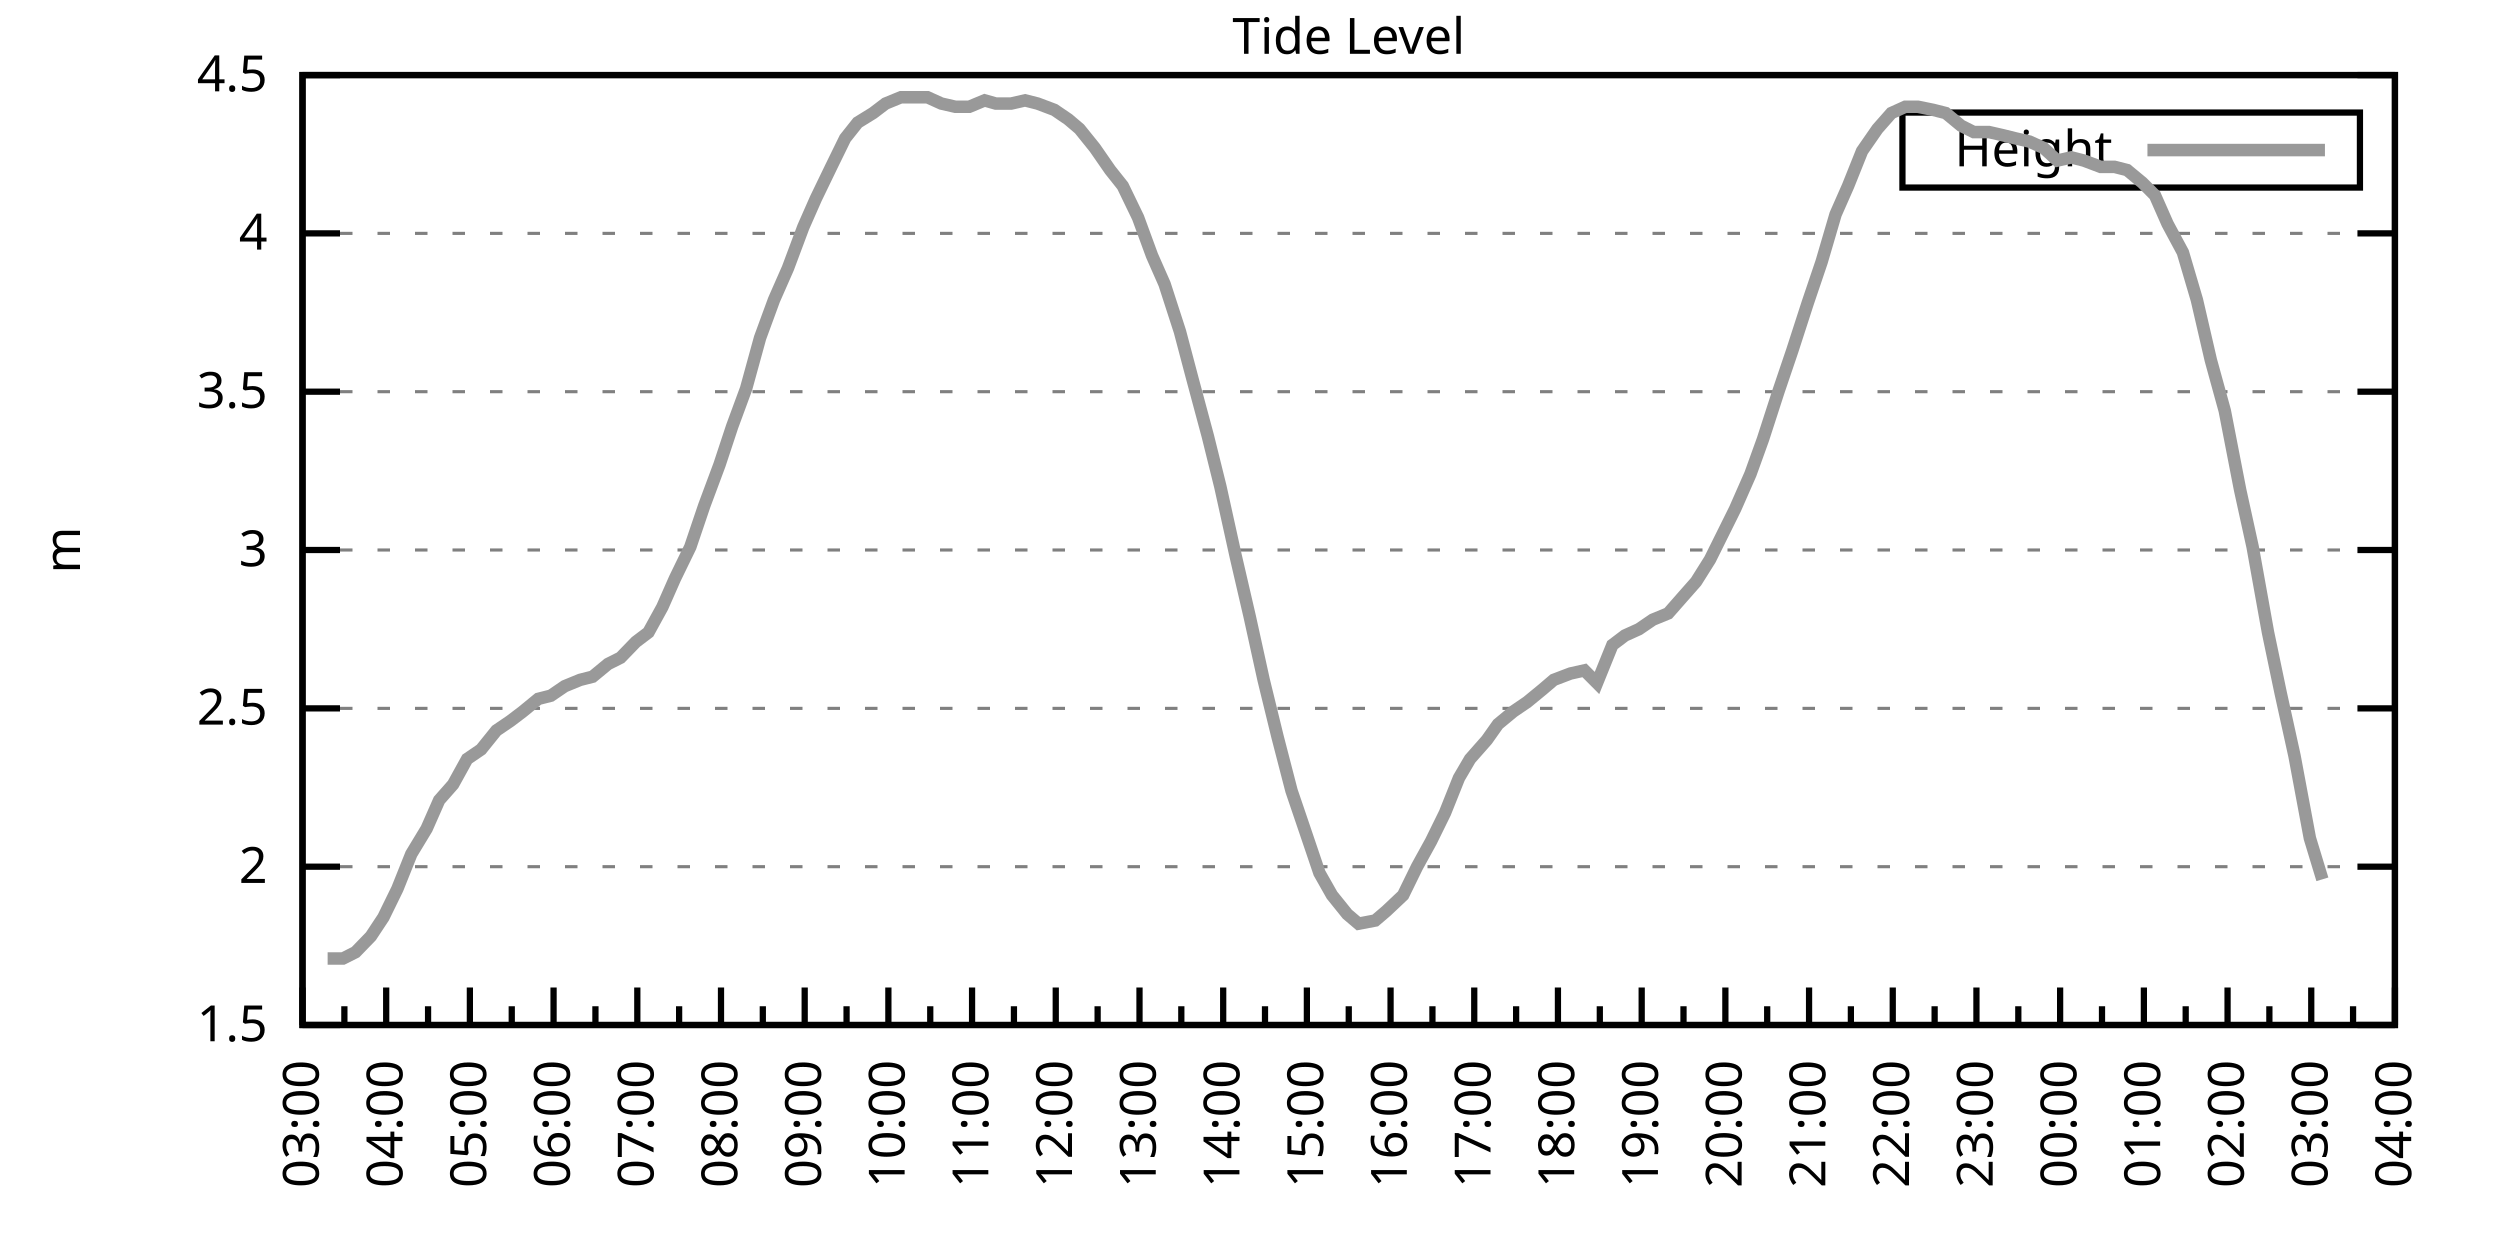
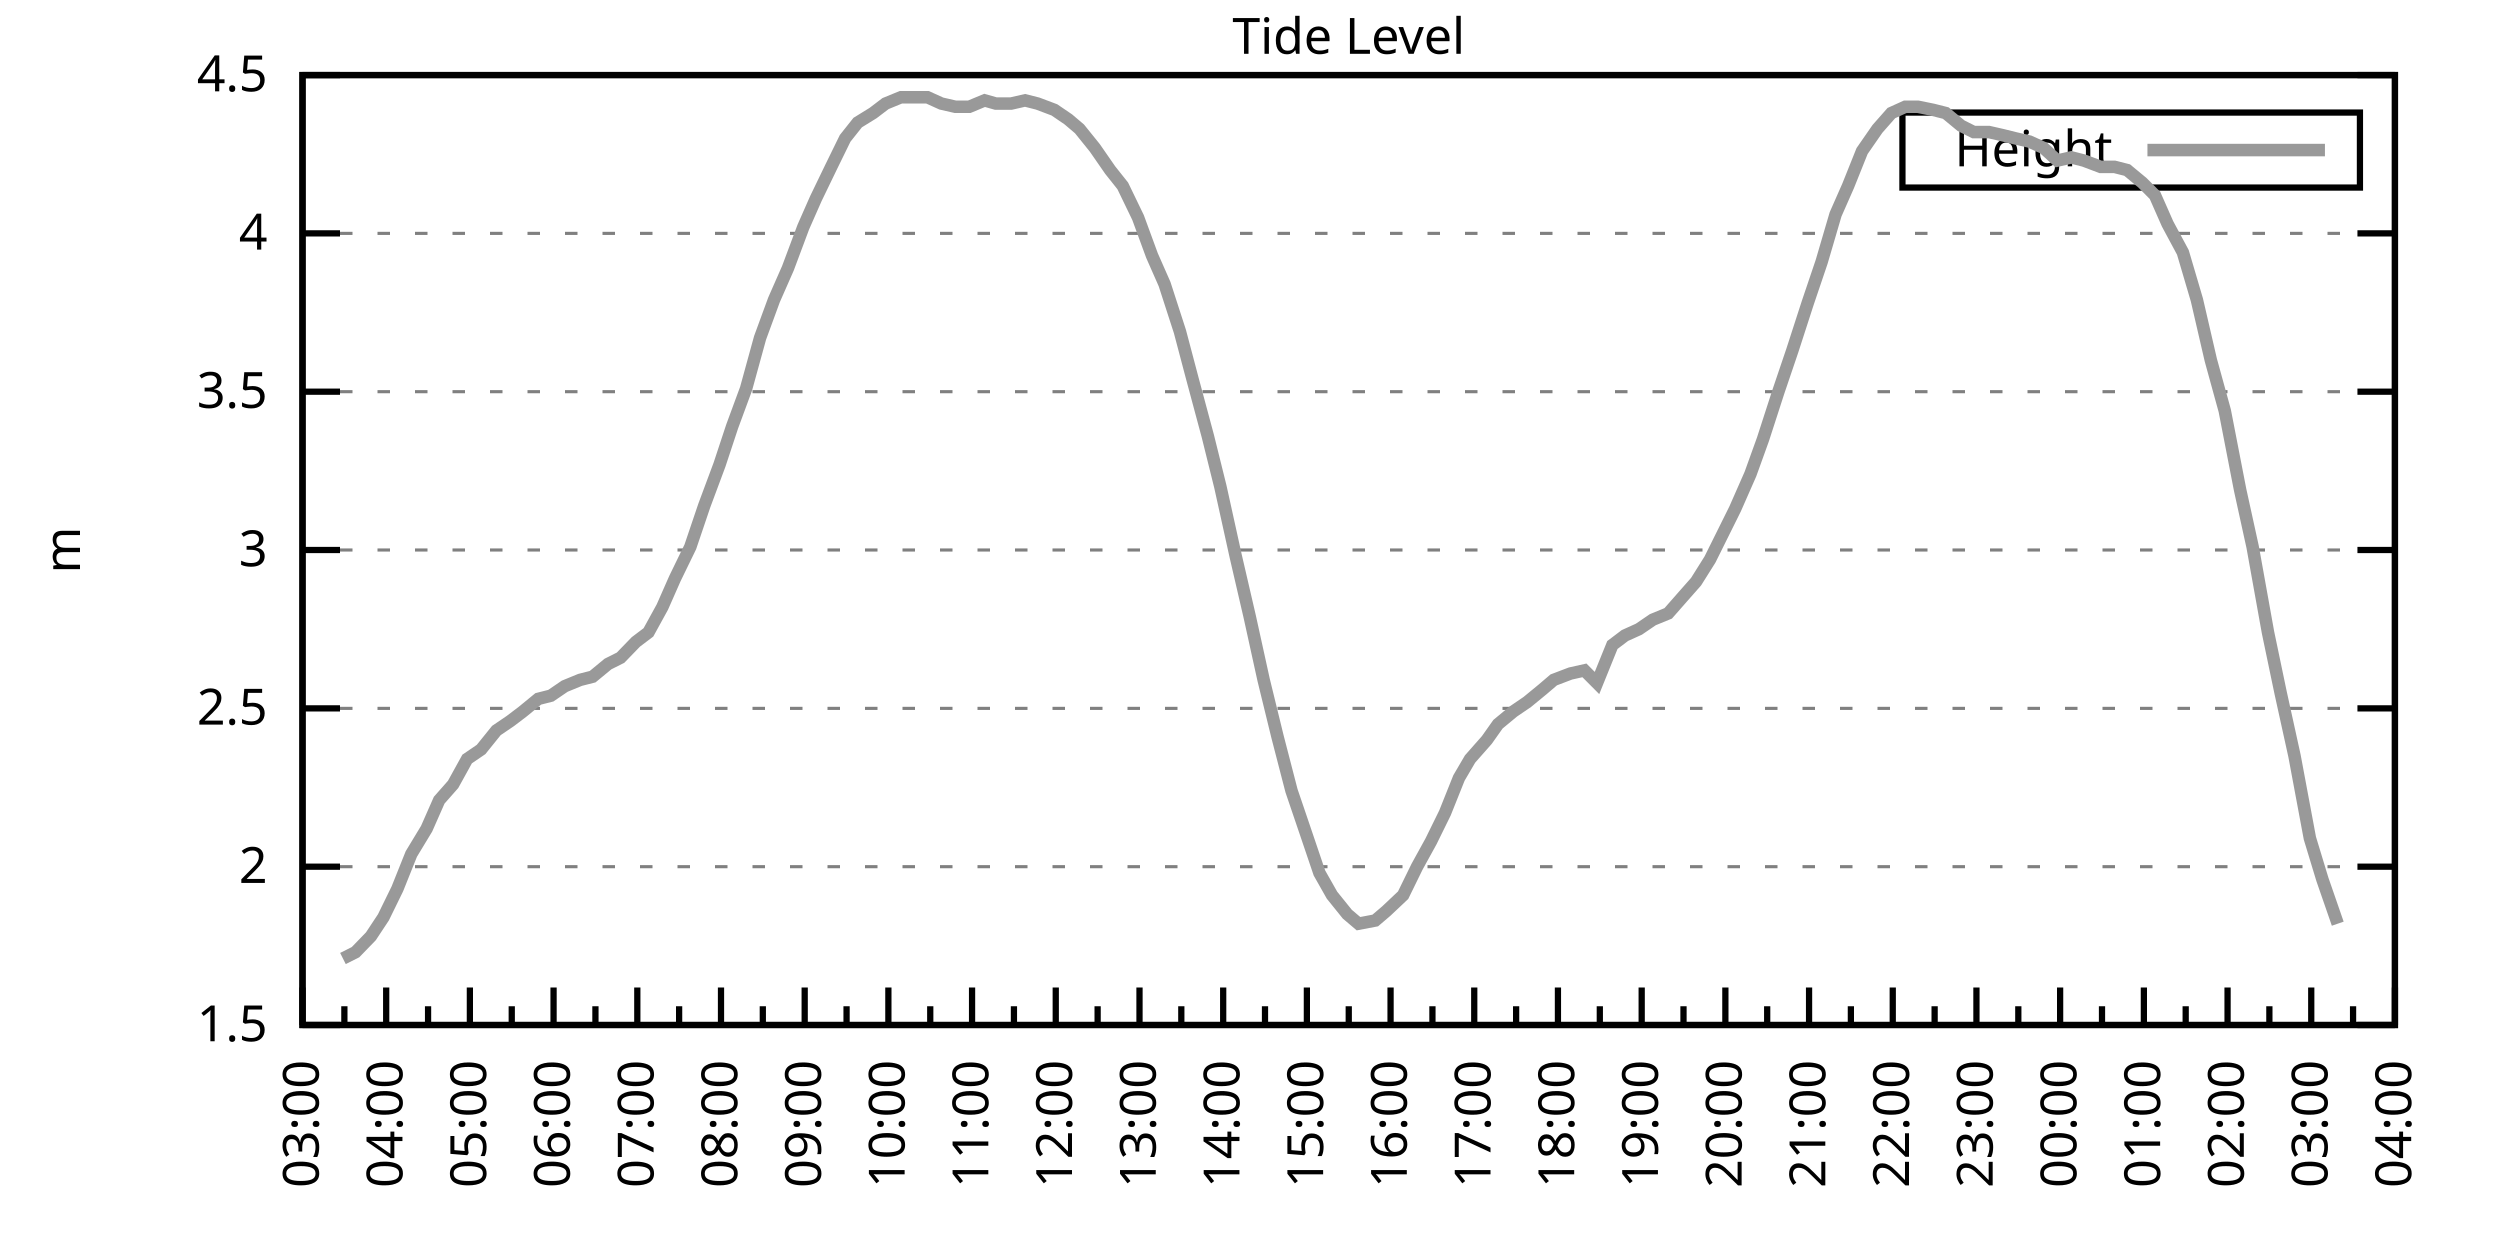
<svg xmlns="http://www.w3.org/2000/svg" xmlns:xlink="http://www.w3.org/1999/xlink" width="400" height="200" viewBox="0 0 400 200">
  <g id="gnuplot_canvas">
    <rect x="0" y="0" width="400" height="200" fill="none" />
    <defs>
      <circle id="gpDot" r="0.5" stroke-width="0.5" stroke="currentColor" />
      <path id="gpPt0" stroke-width="0.333" stroke="currentColor" d="M-1,0 h2 M0,-1 v2" />
      <path id="gpPt1" stroke-width="0.333" stroke="currentColor" d="M-1,-1 L1,1 M1,-1 L-1,1" />
      <path id="gpPt2" stroke-width="0.333" stroke="currentColor" d="M-1,0 L1,0 M0,-1 L0,1 M-1,-1 L1,1 M-1,1 L1,-1" />
      <rect id="gpPt3" stroke-width="0.333" stroke="currentColor" x="-1" y="-1" width="2" height="2" />
      <rect id="gpPt4" stroke-width="0.333" stroke="currentColor" fill="currentColor" x="-1" y="-1" width="2" height="2" />
      <circle id="gpPt5" stroke-width="0.333" stroke="currentColor" cx="0" cy="0" r="1" />
      <use xlink:href="#gpPt5" id="gpPt6" fill="currentColor" stroke="none" />
      <path id="gpPt7" stroke-width="0.333" stroke="currentColor" d="M0,-1.33 L-1.33,0.67 L1.33,0.67 z" />
      <use xlink:href="#gpPt7" id="gpPt8" fill="currentColor" stroke="none" />
      <use xlink:href="#gpPt7" id="gpPt9" stroke="currentColor" transform="rotate(180)" />
      <use xlink:href="#gpPt9" id="gpPt10" fill="currentColor" stroke="none" />
      <use xlink:href="#gpPt3" id="gpPt11" stroke="currentColor" transform="rotate(45)" />
      <use xlink:href="#gpPt11" id="gpPt12" fill="currentColor" stroke="none" />
      <path id="gpPt13" stroke-width="0.333" stroke="currentColor" d="M0,1.330 L1.265,0.411 L0.782,-1.067 L-0.782,-1.076 L-1.265,0.411 z" />
      <use xlink:href="#gpPt13" id="gpPt14" fill="currentColor" stroke="none" />
      <filter id="textbox" filterUnits="objectBoundingBox" x="0" y="0" height="1" width="1">
        <feFlood flood-color="white" flood-opacity="1" result="bgnd" />
        <feComposite in="SourceGraphic" in2="bgnd" operator="atop" />
      </filter>
      <filter id="greybox" filterUnits="objectBoundingBox" x="0" y="0" height="1" width="1">
        <feFlood flood-color="lightgrey" flood-opacity="1" result="grey" />
        <feComposite in="SourceGraphic" in2="grey" operator="atop" />
      </filter>
    </defs>
    <g fill="none" color="white" stroke="currentColor" stroke-width="1.00" stroke-linecap="butt" stroke-linejoin="miter">
</g>
    <g fill="none" color="black" stroke="currentColor" stroke-width="1.00" stroke-linecap="butt" stroke-linejoin="miter">
      <g stroke="none" shape-rendering="crispEdges">
        <polygon fill="rgb(255, 255, 255)" points="48.40,164.00 383.18,164.00 383.18,12.02 48.40,12.02 " />
      </g>
    </g>
    <g fill="none" color="black" stroke="currentColor" stroke-width="1.00" stroke-linecap="butt" stroke-linejoin="miter">
</g>
    <g fill="none" color="black" stroke="black" stroke-width="0.50" stroke-linecap="butt" stroke-linejoin="miter">
</g>
    <g fill="none" color="gray" stroke="currentColor" stroke-width="0.50" stroke-linecap="butt" stroke-linejoin="miter">
      <path stroke="gray" stroke-dasharray="2,4" class="gridline" d="M48.40,164.00 L383.19,164.00  " />
    </g>
    <g fill="none" color="gray" stroke="gray" stroke-width="1.00" stroke-linecap="butt" stroke-linejoin="miter">
</g>
    <g fill="none" color="black" stroke="currentColor" stroke-width="1.00" stroke-linecap="butt" stroke-linejoin="miter">
      <path stroke="black" d="M48.40,164.00 L54.40,164.00 M383.19,164.00 L377.19,164.00  " />
      <g transform="translate(42.80,166.60)" stroke="none" fill="black" font-family="Sans" font-size="8.00" text-anchor="end">
        <text>
          <tspan font-family="Sans"> 1.5</tspan>
        </text>
      </g>
    </g>
    <g fill="none" color="black" stroke="currentColor" stroke-width="1.00" stroke-linecap="butt" stroke-linejoin="miter">
</g>
    <g fill="none" color="black" stroke="black" stroke-width="0.50" stroke-linecap="butt" stroke-linejoin="miter">
</g>
    <g fill="none" color="gray" stroke="currentColor" stroke-width="0.50" stroke-linecap="butt" stroke-linejoin="miter">
      <path stroke="gray" stroke-dasharray="2,4" class="gridline" d="M48.40,138.67 L383.19,138.67  " />
    </g>
    <g fill="none" color="gray" stroke="gray" stroke-width="1.00" stroke-linecap="butt" stroke-linejoin="miter">
</g>
    <g fill="none" color="black" stroke="currentColor" stroke-width="1.00" stroke-linecap="butt" stroke-linejoin="miter">
      <path stroke="black" d="M48.40,138.67 L54.40,138.67 M383.19,138.67 L377.19,138.67  " />
      <g transform="translate(42.80,141.27)" stroke="none" fill="black" font-family="Sans" font-size="8.00" text-anchor="end">
        <text>
          <tspan font-family="Sans"> 2</tspan>
        </text>
      </g>
    </g>
    <g fill="none" color="black" stroke="currentColor" stroke-width="1.00" stroke-linecap="butt" stroke-linejoin="miter">
</g>
    <g fill="none" color="black" stroke="black" stroke-width="0.50" stroke-linecap="butt" stroke-linejoin="miter">
</g>
    <g fill="none" color="gray" stroke="currentColor" stroke-width="0.50" stroke-linecap="butt" stroke-linejoin="miter">
      <path stroke="gray" stroke-dasharray="2,4" class="gridline" d="M48.40,113.34 L383.19,113.34  " />
    </g>
    <g fill="none" color="gray" stroke="gray" stroke-width="1.00" stroke-linecap="butt" stroke-linejoin="miter">
</g>
    <g fill="none" color="black" stroke="currentColor" stroke-width="1.00" stroke-linecap="butt" stroke-linejoin="miter">
      <path stroke="black" d="M48.40,113.34 L54.40,113.34 M383.19,113.34 L377.19,113.34  " />
      <g transform="translate(42.80,115.94)" stroke="none" fill="black" font-family="Sans" font-size="8.00" text-anchor="end">
        <text>
          <tspan font-family="Sans"> 2.5</tspan>
        </text>
      </g>
    </g>
    <g fill="none" color="black" stroke="currentColor" stroke-width="1.00" stroke-linecap="butt" stroke-linejoin="miter">
</g>
    <g fill="none" color="black" stroke="black" stroke-width="0.50" stroke-linecap="butt" stroke-linejoin="miter">
</g>
    <g fill="none" color="gray" stroke="currentColor" stroke-width="0.50" stroke-linecap="butt" stroke-linejoin="miter">
      <path stroke="gray" stroke-dasharray="2,4" class="gridline" d="M48.40,88.00 L383.19,88.00  " />
    </g>
    <g fill="none" color="gray" stroke="gray" stroke-width="1.00" stroke-linecap="butt" stroke-linejoin="miter">
</g>
    <g fill="none" color="black" stroke="currentColor" stroke-width="1.00" stroke-linecap="butt" stroke-linejoin="miter">
      <path stroke="black" d="M48.40,88.00 L54.40,88.00 M383.19,88.00 L377.19,88.00  " />
      <g transform="translate(42.80,90.60)" stroke="none" fill="black" font-family="Sans" font-size="8.00" text-anchor="end">
        <text>
          <tspan font-family="Sans"> 3</tspan>
        </text>
      </g>
    </g>
    <g fill="none" color="black" stroke="currentColor" stroke-width="1.00" stroke-linecap="butt" stroke-linejoin="miter">
</g>
    <g fill="none" color="black" stroke="black" stroke-width="0.50" stroke-linecap="butt" stroke-linejoin="miter">
</g>
    <g fill="none" color="gray" stroke="currentColor" stroke-width="0.50" stroke-linecap="butt" stroke-linejoin="miter">
      <path stroke="gray" stroke-dasharray="2,4" class="gridline" d="M48.40,62.67 L383.19,62.67  " />
    </g>
    <g fill="none" color="gray" stroke="gray" stroke-width="1.00" stroke-linecap="butt" stroke-linejoin="miter">
</g>
    <g fill="none" color="black" stroke="currentColor" stroke-width="1.00" stroke-linecap="butt" stroke-linejoin="miter">
      <path stroke="black" d="M48.40,62.67 L54.40,62.67 M383.19,62.67 L377.19,62.67  " />
      <g transform="translate(42.80,65.27)" stroke="none" fill="black" font-family="Sans" font-size="8.00" text-anchor="end">
        <text>
          <tspan font-family="Sans"> 3.5</tspan>
        </text>
      </g>
    </g>
    <g fill="none" color="black" stroke="currentColor" stroke-width="1.00" stroke-linecap="butt" stroke-linejoin="miter">
</g>
    <g fill="none" color="black" stroke="black" stroke-width="0.50" stroke-linecap="butt" stroke-linejoin="miter">
</g>
    <g fill="none" color="gray" stroke="currentColor" stroke-width="0.50" stroke-linecap="butt" stroke-linejoin="miter">
      <path stroke="gray" stroke-dasharray="2,4" class="gridline" d="M48.40,37.34 L383.19,37.34  " />
    </g>
    <g fill="none" color="gray" stroke="gray" stroke-width="1.00" stroke-linecap="butt" stroke-linejoin="miter">
</g>
    <g fill="none" color="black" stroke="currentColor" stroke-width="1.00" stroke-linecap="butt" stroke-linejoin="miter">
      <path stroke="black" d="M48.40,37.34 L54.40,37.34 M383.19,37.34 L377.19,37.34  " />
      <g transform="translate(42.80,39.94)" stroke="none" fill="black" font-family="Sans" font-size="8.00" text-anchor="end">
        <text>
          <tspan font-family="Sans"> 4</tspan>
        </text>
      </g>
    </g>
    <g fill="none" color="black" stroke="currentColor" stroke-width="1.00" stroke-linecap="butt" stroke-linejoin="miter">
</g>
    <g fill="none" color="black" stroke="black" stroke-width="0.50" stroke-linecap="butt" stroke-linejoin="miter">
</g>
    <g fill="none" color="gray" stroke="currentColor" stroke-width="0.50" stroke-linecap="butt" stroke-linejoin="miter">
      <path stroke="gray" stroke-dasharray="2,4" class="gridline" d="M48.40,12.01 L383.19,12.01  " />
    </g>
    <g fill="none" color="gray" stroke="gray" stroke-width="1.00" stroke-linecap="butt" stroke-linejoin="miter">
</g>
    <g fill="none" color="black" stroke="currentColor" stroke-width="1.00" stroke-linecap="butt" stroke-linejoin="miter">
      <path stroke="black" d="M48.40,12.01 L54.40,12.01 M383.19,12.01 L377.19,12.01  " />
      <g transform="translate(42.80,14.61)" stroke="none" fill="black" font-family="Sans" font-size="8.00" text-anchor="end">
        <text>
          <tspan font-family="Sans"> 4.5</tspan>
        </text>
      </g>
    </g>
    <g fill="none" color="black" stroke="currentColor" stroke-width="1.00" stroke-linecap="butt" stroke-linejoin="miter">
      <path stroke="black" d="M48.40,164.00 L48.40,158.00  " />
      <g transform="translate(51.00,169.60) rotate(270)" stroke="none" fill="black" font-family="Sans" font-size="8.00" text-anchor="end">
        <text>
          <tspan font-family="Sans">03:00</tspan>
        </text>
      </g>
    </g>
    <g fill="none" color="black" stroke="currentColor" stroke-width="1.00" stroke-linecap="butt" stroke-linejoin="miter">
      <path stroke="black" d="M55.10,164.00 L55.10,161.00 M61.79,164.00 L61.79,158.00  " />
      <g transform="translate(64.39,169.60) rotate(270)" stroke="none" fill="black" font-family="Sans" font-size="8.00" text-anchor="end">
        <text>
          <tspan font-family="Sans">04:00</tspan>
        </text>
      </g>
    </g>
    <g fill="none" color="black" stroke="currentColor" stroke-width="1.00" stroke-linecap="butt" stroke-linejoin="miter">
      <path stroke="black" d="M68.49,164.00 L68.49,161.00 M75.18,164.00 L75.18,158.00  " />
      <g transform="translate(77.78,169.60) rotate(270)" stroke="none" fill="black" font-family="Sans" font-size="8.00" text-anchor="end">
        <text>
          <tspan font-family="Sans">05:00</tspan>
        </text>
      </g>
    </g>
    <g fill="none" color="black" stroke="currentColor" stroke-width="1.00" stroke-linecap="butt" stroke-linejoin="miter">
      <path stroke="black" d="M81.88,164.00 L81.88,161.00 M88.57,164.00 L88.57,158.00  " />
      <g transform="translate(91.17,169.60) rotate(270)" stroke="none" fill="black" font-family="Sans" font-size="8.00" text-anchor="end">
        <text>
          <tspan font-family="Sans">06:00</tspan>
        </text>
      </g>
    </g>
    <g fill="none" color="black" stroke="currentColor" stroke-width="1.00" stroke-linecap="butt" stroke-linejoin="miter">
      <path stroke="black" d="M95.27,164.00 L95.27,161.00 M101.97,164.00 L101.97,158.00  " />
      <g transform="translate(104.57,169.60) rotate(270)" stroke="none" fill="black" font-family="Sans" font-size="8.00" text-anchor="end">
        <text>
          <tspan font-family="Sans">07:00</tspan>
        </text>
      </g>
    </g>
    <g fill="none" color="black" stroke="currentColor" stroke-width="1.00" stroke-linecap="butt" stroke-linejoin="miter">
      <path stroke="black" d="M108.66,164.00 L108.66,161.00 M115.36,164.00 L115.36,158.00  " />
      <g transform="translate(117.96,169.60) rotate(270)" stroke="none" fill="black" font-family="Sans" font-size="8.00" text-anchor="end">
        <text>
          <tspan font-family="Sans">08:00</tspan>
        </text>
      </g>
    </g>
    <g fill="none" color="black" stroke="currentColor" stroke-width="1.00" stroke-linecap="butt" stroke-linejoin="miter">
      <path stroke="black" d="M122.05,164.00 L122.05,161.00 M128.75,164.00 L128.75,158.00  " />
      <g transform="translate(131.35,169.60) rotate(270)" stroke="none" fill="black" font-family="Sans" font-size="8.00" text-anchor="end">
        <text>
          <tspan font-family="Sans">09:00</tspan>
        </text>
      </g>
    </g>
    <g fill="none" color="black" stroke="currentColor" stroke-width="1.00" stroke-linecap="butt" stroke-linejoin="miter">
      <path stroke="black" d="M135.45,164.00 L135.45,161.00 M142.14,164.00 L142.14,158.00  " />
      <g transform="translate(144.74,169.60) rotate(270)" stroke="none" fill="black" font-family="Sans" font-size="8.00" text-anchor="end">
        <text>
          <tspan font-family="Sans">10:00</tspan>
        </text>
      </g>
    </g>
    <g fill="none" color="black" stroke="currentColor" stroke-width="1.00" stroke-linecap="butt" stroke-linejoin="miter">
      <path stroke="black" d="M148.84,164.00 L148.84,161.00 M155.53,164.00 L155.53,158.00  " />
      <g transform="translate(158.13,169.60) rotate(270)" stroke="none" fill="black" font-family="Sans" font-size="8.00" text-anchor="end">
        <text>
          <tspan font-family="Sans">11:00</tspan>
        </text>
      </g>
    </g>
    <g fill="none" color="black" stroke="currentColor" stroke-width="1.00" stroke-linecap="butt" stroke-linejoin="miter">
      <path stroke="black" d="M162.23,164.00 L162.23,161.00 M168.92,164.00 L168.92,158.00  " />
      <g transform="translate(171.52,169.60) rotate(270)" stroke="none" fill="black" font-family="Sans" font-size="8.00" text-anchor="end">
        <text>
          <tspan font-family="Sans">12:00</tspan>
        </text>
      </g>
    </g>
    <g fill="none" color="black" stroke="currentColor" stroke-width="1.00" stroke-linecap="butt" stroke-linejoin="miter">
      <path stroke="black" d="M175.62,164.00 L175.62,161.00 M182.32,164.00 L182.32,158.00  " />
      <g transform="translate(184.92,169.60) rotate(270)" stroke="none" fill="black" font-family="Sans" font-size="8.00" text-anchor="end">
        <text>
          <tspan font-family="Sans">13:00</tspan>
        </text>
      </g>
    </g>
    <g fill="none" color="black" stroke="currentColor" stroke-width="1.00" stroke-linecap="butt" stroke-linejoin="miter">
      <path stroke="black" d="M189.01,164.00 L189.01,161.00 M195.71,164.00 L195.71,158.00  " />
      <g transform="translate(198.31,169.60) rotate(270)" stroke="none" fill="black" font-family="Sans" font-size="8.00" text-anchor="end">
        <text>
          <tspan font-family="Sans">14:00</tspan>
        </text>
      </g>
    </g>
    <g fill="none" color="black" stroke="currentColor" stroke-width="1.00" stroke-linecap="butt" stroke-linejoin="miter">
      <path stroke="black" d="M202.40,164.00 L202.40,161.00 M209.10,164.00 L209.10,158.00  " />
      <g transform="translate(211.70,169.60) rotate(270)" stroke="none" fill="black" font-family="Sans" font-size="8.00" text-anchor="end">
        <text>
          <tspan font-family="Sans">15:00</tspan>
        </text>
      </g>
    </g>
    <g fill="none" color="black" stroke="currentColor" stroke-width="1.00" stroke-linecap="butt" stroke-linejoin="miter">
      <path stroke="black" d="M215.80,164.00 L215.80,161.00 M222.49,164.00 L222.49,158.00  " />
      <g transform="translate(225.09,169.60) rotate(270)" stroke="none" fill="black" font-family="Sans" font-size="8.00" text-anchor="end">
        <text>
          <tspan font-family="Sans">16:00</tspan>
        </text>
      </g>
    </g>
    <g fill="none" color="black" stroke="currentColor" stroke-width="1.00" stroke-linecap="butt" stroke-linejoin="miter">
      <path stroke="black" d="M229.19,164.00 L229.19,161.00 M235.88,164.00 L235.88,158.00  " />
      <g transform="translate(238.48,169.60) rotate(270)" stroke="none" fill="black" font-family="Sans" font-size="8.00" text-anchor="end">
        <text>
          <tspan font-family="Sans">17:00</tspan>
        </text>
      </g>
    </g>
    <g fill="none" color="black" stroke="currentColor" stroke-width="1.00" stroke-linecap="butt" stroke-linejoin="miter">
      <path stroke="black" d="M242.58,164.00 L242.58,161.00 M249.27,164.00 L249.27,158.00  " />
      <g transform="translate(251.87,169.60) rotate(270)" stroke="none" fill="black" font-family="Sans" font-size="8.00" text-anchor="end">
        <text>
          <tspan font-family="Sans">18:00</tspan>
        </text>
      </g>
    </g>
    <g fill="none" color="black" stroke="currentColor" stroke-width="1.00" stroke-linecap="butt" stroke-linejoin="miter">
      <path stroke="black" d="M255.97,164.00 L255.97,161.00 M262.67,164.00 L262.67,158.00  " />
      <g transform="translate(265.27,169.60) rotate(270)" stroke="none" fill="black" font-family="Sans" font-size="8.00" text-anchor="end">
        <text>
          <tspan font-family="Sans">19:00</tspan>
        </text>
      </g>
    </g>
    <g fill="none" color="black" stroke="currentColor" stroke-width="1.00" stroke-linecap="butt" stroke-linejoin="miter">
      <path stroke="black" d="M269.36,164.00 L269.36,161.00 M276.06,164.00 L276.06,158.00  " />
      <g transform="translate(278.66,169.60) rotate(270)" stroke="none" fill="black" font-family="Sans" font-size="8.00" text-anchor="end">
        <text>
          <tspan font-family="Sans">20:00</tspan>
        </text>
      </g>
    </g>
    <g fill="none" color="black" stroke="currentColor" stroke-width="1.00" stroke-linecap="butt" stroke-linejoin="miter">
      <path stroke="black" d="M282.75,164.00 L282.75,161.00 M289.45,164.00 L289.45,158.00  " />
      <g transform="translate(292.05,169.60) rotate(270)" stroke="none" fill="black" font-family="Sans" font-size="8.00" text-anchor="end">
        <text>
          <tspan font-family="Sans">21:00</tspan>
        </text>
      </g>
    </g>
    <g fill="none" color="black" stroke="currentColor" stroke-width="1.00" stroke-linecap="butt" stroke-linejoin="miter">
      <path stroke="black" d="M296.14,164.00 L296.14,161.00 M302.84,164.00 L302.84,158.00  " />
      <g transform="translate(305.44,169.60) rotate(270)" stroke="none" fill="black" font-family="Sans" font-size="8.00" text-anchor="end">
        <text>
          <tspan font-family="Sans">22:00</tspan>
        </text>
      </g>
    </g>
    <g fill="none" color="black" stroke="currentColor" stroke-width="1.00" stroke-linecap="butt" stroke-linejoin="miter">
      <path stroke="black" d="M309.54,164.00 L309.54,161.00 M316.23,164.00 L316.23,158.00  " />
      <g transform="translate(318.83,169.60) rotate(270)" stroke="none" fill="black" font-family="Sans" font-size="8.00" text-anchor="end">
        <text>
          <tspan font-family="Sans">23:00</tspan>
        </text>
      </g>
    </g>
    <g fill="none" color="black" stroke="currentColor" stroke-width="1.00" stroke-linecap="butt" stroke-linejoin="miter">
      <path stroke="black" d="M322.93,164.00 L322.93,161.00 M329.62,164.00 L329.62,158.00  " />
      <g transform="translate(332.22,169.60) rotate(270)" stroke="none" fill="black" font-family="Sans" font-size="8.00" text-anchor="end">
        <text>
          <tspan font-family="Sans">00:00</tspan>
        </text>
      </g>
    </g>
    <g fill="none" color="black" stroke="currentColor" stroke-width="1.00" stroke-linecap="butt" stroke-linejoin="miter">
      <path stroke="black" d="M336.32,164.00 L336.32,161.00 M343.02,164.00 L343.02,158.00  " />
      <g transform="translate(345.62,169.60) rotate(270)" stroke="none" fill="black" font-family="Sans" font-size="8.00" text-anchor="end">
        <text>
          <tspan font-family="Sans">01:00</tspan>
        </text>
      </g>
    </g>
    <g fill="none" color="black" stroke="currentColor" stroke-width="1.00" stroke-linecap="butt" stroke-linejoin="miter">
      <path stroke="black" d="M349.71,164.00 L349.71,161.00 M356.41,164.00 L356.41,158.00  " />
      <g transform="translate(359.01,169.60) rotate(270)" stroke="none" fill="black" font-family="Sans" font-size="8.00" text-anchor="end">
        <text>
          <tspan font-family="Sans">02:00</tspan>
        </text>
      </g>
    </g>
    <g fill="none" color="black" stroke="currentColor" stroke-width="1.00" stroke-linecap="butt" stroke-linejoin="miter">
      <path stroke="black" d="M363.10,164.00 L363.10,161.00 M369.80,164.00 L369.80,158.00  " />
      <g transform="translate(372.40,169.60) rotate(270)" stroke="none" fill="black" font-family="Sans" font-size="8.00" text-anchor="end">
        <text>
          <tspan font-family="Sans">03:00</tspan>
        </text>
      </g>
    </g>
    <g fill="none" color="black" stroke="currentColor" stroke-width="1.00" stroke-linecap="butt" stroke-linejoin="miter">
      <path stroke="black" d="M376.49,164.00 L376.49,161.00 M383.19,164.00 L383.19,158.00  " />
      <g transform="translate(385.79,169.60) rotate(270)" stroke="none" fill="black" font-family="Sans" font-size="8.00" text-anchor="end">
        <text>
          <tspan font-family="Sans">04:00</tspan>
        </text>
      </g>
    </g>
    <g fill="none" color="black" stroke="currentColor" stroke-width="1.00" stroke-linecap="butt" stroke-linejoin="miter">
</g>
    <g fill="none" color="black" stroke="currentColor" stroke-width="1.00" stroke-linecap="butt" stroke-linejoin="miter">
      <path stroke="black" d="M48.40,12.01 L48.40,164.00 L383.19,164.00 L383.19,12.01 L48.40,12.01 Z  " />
    </g>
    <g fill="none" color="black" stroke="currentColor" stroke-width="1.00" stroke-linecap="butt" stroke-linejoin="miter">
      <g transform="translate(12.80,88.01) rotate(270)" stroke="none" fill="black" font-family="Sans" font-size="8.00" text-anchor="middle">
        <text>
          <tspan font-family="Sans">m</tspan>
        </text>
      </g>
    </g>
    <g fill="none" color="black" stroke="currentColor" stroke-width="1.00" stroke-linecap="butt" stroke-linejoin="miter">
</g>
    <g fill="none" color="black" stroke="currentColor" stroke-width="1.00" stroke-linecap="butt" stroke-linejoin="miter">
      <path stroke="black" d="M304.39,30.01 L304.39,18.01 L377.59,18.01 L377.59,30.01 L304.39,30.01 Z  " />
    </g>
    <g id="Tide_level_plot_1">
      <g fill="none" color="white" stroke="black" stroke-width="2.00" stroke-linecap="butt" stroke-linejoin="miter">
</g>
      <g fill="none" color="black" stroke="currentColor" stroke-width="2.00" stroke-linecap="butt" stroke-linejoin="miter">
        <g transform="translate(337.99,26.61)" stroke="none" fill="black" font-family="Sans" font-size="8.00" text-anchor="end">
          <text>
            <tspan font-family="Sans">Height</tspan>
          </text>
        </g>
      </g>
      <g fill="none" color="black" stroke="currentColor" stroke-width="2.00" stroke-linecap="butt" stroke-linejoin="miter">
-         <path stroke="rgb(153, 153, 153)" d="M343.59,24.01 L371.99,24.01 M52.42,153.36 L54.87,153.36 L56.88,152.35 L59.34,149.81 L61.35,146.77 L63.58,142.21   L65.81,136.64 L68.26,132.59 L70.27,128.03 L72.50,125.50 L74.74,121.44 L76.97,119.92 L79.42,116.88 L81.66,115.36   L83.66,113.84 L86.12,111.82 L88.13,111.31 L90.36,109.79 L92.82,108.78 L94.82,108.27 L97.28,106.24 L99.29,105.23   L101.74,102.70 L103.75,101.18 L105.98,97.12 L107.99,92.56 L110.45,87.50 L112.68,80.91 L115.13,74.33 L117.14,68.25   L119.38,62.17 L121.61,54.06 L123.84,47.98 L126.07,42.91 L128.53,36.33 L130.54,31.77 L132.99,26.70 L135.22,22.14   L137.23,19.61 L139.69,18.09 L141.69,16.57 L144.15,15.56 L146.38,15.56 L148.39,15.56 L150.62,16.57 L152.85,17.08   L155.09,17.08 L157.54,16.06 L159.33,16.57 L161.78,16.57 L164.01,16.06 L166.02,16.57 L168.70,17.58 L170.93,19.10   L172.72,20.62 L175.17,23.66 L177.63,27.21 L179.64,29.74 L182.09,34.81 L184.32,40.89 L186.33,45.45 L188.79,53.05   L190.80,60.65 L193.25,69.77 L195.26,77.87 L197.72,89.02 L199.95,98.64 L202.18,108.78 L204.41,117.90 L206.64,126.51   L208.88,133.10 L211.11,139.68 L213.12,143.23 L215.57,146.27 L217.36,147.79 L220.04,147.28 L221.82,145.76 L224.50,143.23   L226.73,138.67 L228.96,134.62 L231.20,130.06 L233.43,124.48 L235.21,121.44 L237.89,118.40 L239.68,115.87 L242.13,113.84   L244.36,112.32 L246.82,110.30 L248.60,108.78 L251.28,107.76 L253.51,107.26 L255.52,109.28 L257.98,103.20 L259.99,101.68   L262.22,100.67 L264.45,99.15 L266.91,98.14 L269.14,95.60 L271.37,93.07 L273.60,89.52 L275.61,85.47 L277.62,81.42   L280.07,75.85 L282.08,70.27 L284.54,62.67 L286.77,56.09 L289.23,48.49 L291.46,41.90 L293.69,34.30 L295.70,29.74   L297.93,24.17 L300.39,20.62 L302.62,18.09 L304.85,17.08 L306.86,17.08 L309.31,17.58 L311.32,18.09 L313.78,20.12   L315.79,21.13 L318.24,21.13 L320.47,21.64 L322.48,22.14 L324.71,22.65 L326.95,23.66 L329.18,25.69 L331.41,25.18   L333.42,25.69 L336.10,26.70 L338.33,26.70 L340.34,27.21 L342.79,29.24 L344.80,31.26 L346.81,35.82 L349.26,40.38   L351.50,47.98 L353.73,57.61 L355.96,65.71 L358.42,78.38 L360.42,87.50 L362.88,101.18 L364.89,110.80 L367.12,120.94   L369.58,134.11 L371.58,140.69  " />
+         <path stroke="rgb(153, 153, 153)" d="M343.59,24.01 L371.99,24.01 M54.87,153.36 L56.88,152.35 L59.34,149.81 L61.35,146.77 L63.58,142.21 L65.81,136.64   L68.26,132.59 L70.27,128.03 L72.50,125.50 L74.74,121.44 L76.97,119.92 L79.42,116.88 L81.66,115.36 L83.66,113.84   L86.12,111.82 L88.13,111.31 L90.36,109.79 L92.82,108.78 L94.82,108.27 L97.28,106.24 L99.29,105.23 L101.74,102.70   L103.75,101.18 L105.98,97.12 L107.99,92.56 L110.45,87.50 L112.68,80.91 L115.13,74.33 L117.14,68.25 L119.38,62.17   L121.61,54.06 L123.84,47.98 L126.07,42.91 L128.53,36.33 L130.54,31.77 L132.99,26.70 L135.22,22.14 L137.23,19.61   L139.69,18.09 L141.69,16.57 L144.15,15.56 L146.38,15.56 L148.39,15.56 L150.62,16.57 L152.85,17.08 L155.09,17.08   L157.54,16.06 L159.33,16.57 L161.78,16.57 L164.01,16.06 L166.02,16.57 L168.70,17.58 L170.93,19.10 L172.72,20.62   L175.17,23.66 L177.63,27.21 L179.64,29.74 L182.09,34.81 L184.32,40.89 L186.33,45.45 L188.79,53.05 L190.80,60.65   L193.25,69.77 L195.26,77.87 L197.72,89.02 L199.95,98.64 L202.18,108.78 L204.41,117.90 L206.64,126.51 L208.88,133.10   L211.11,139.68 L213.12,143.23 L215.57,146.27 L217.36,147.79 L220.04,147.28 L221.82,145.76 L224.50,143.23 L226.73,138.67   L228.96,134.62 L231.20,130.06 L233.43,124.48 L235.21,121.44 L237.89,118.40 L239.68,115.87 L242.13,113.84 L244.36,112.32   L246.82,110.30 L248.60,108.78 L251.28,107.76 L253.51,107.26 L255.52,109.28 L257.98,103.20 L259.99,101.68 L262.22,100.67   L264.45,99.15 L266.91,98.14 L269.14,95.60 L271.37,93.07 L273.60,89.52 L275.61,85.47 L277.62,81.42 L280.07,75.85   L282.08,70.27 L284.54,62.67 L286.77,56.09 L289.23,48.49 L291.46,41.90 L293.69,34.30 L295.70,29.74 L297.93,24.17   L300.39,20.62 L302.62,18.09 L304.85,17.08 L306.86,17.08 L309.31,17.58 L311.32,18.09 L313.78,20.12 L315.79,21.13   L318.24,21.13 L320.47,21.64 L322.48,22.14 L324.71,22.65 L326.95,23.66 L329.18,25.69 L331.41,25.18 L333.42,25.69   L336.10,26.70 L338.33,26.70 L340.34,27.21 L342.79,29.24 L344.80,31.26 L346.81,35.82 L349.26,40.38 L351.50,47.98   L353.73,57.61 L355.96,65.71 L358.42,78.38 L360.42,87.50 L362.88,101.18 L364.89,110.80 L367.12,120.94 L369.58,134.11   L371.58,140.69 L374.04,147.79  " />
      </g>
    </g>
    <g fill="none" color="black" stroke="currentColor" stroke-width="2.00" stroke-linecap="butt" stroke-linejoin="miter">
</g>
    <g fill="none" color="black" stroke="black" stroke-width="1.00" stroke-linecap="butt" stroke-linejoin="miter">
</g>
    <g fill="none" color="black" stroke="currentColor" stroke-width="1.00" stroke-linecap="butt" stroke-linejoin="miter">
      <path stroke="black" d="M48.40,12.01 L48.40,164.00 L383.19,164.00 L383.19,12.01 L48.40,12.01 Z  " />
    </g>
    <g fill="none" color="black" stroke="currentColor" stroke-width="1.00" stroke-linecap="butt" stroke-linejoin="miter">
      <g transform="translate(215.79,8.61)" stroke="none" fill="black" font-family="Sans" font-size="8.00" text-anchor="middle">
        <text>
          <tspan font-family="Sans">Tide Level</tspan>
        </text>
      </g>
    </g>
    <g fill="none" color="black" stroke="currentColor" stroke-width="1.00" stroke-linecap="butt" stroke-linejoin="miter">
</g>
  </g>
</svg>
